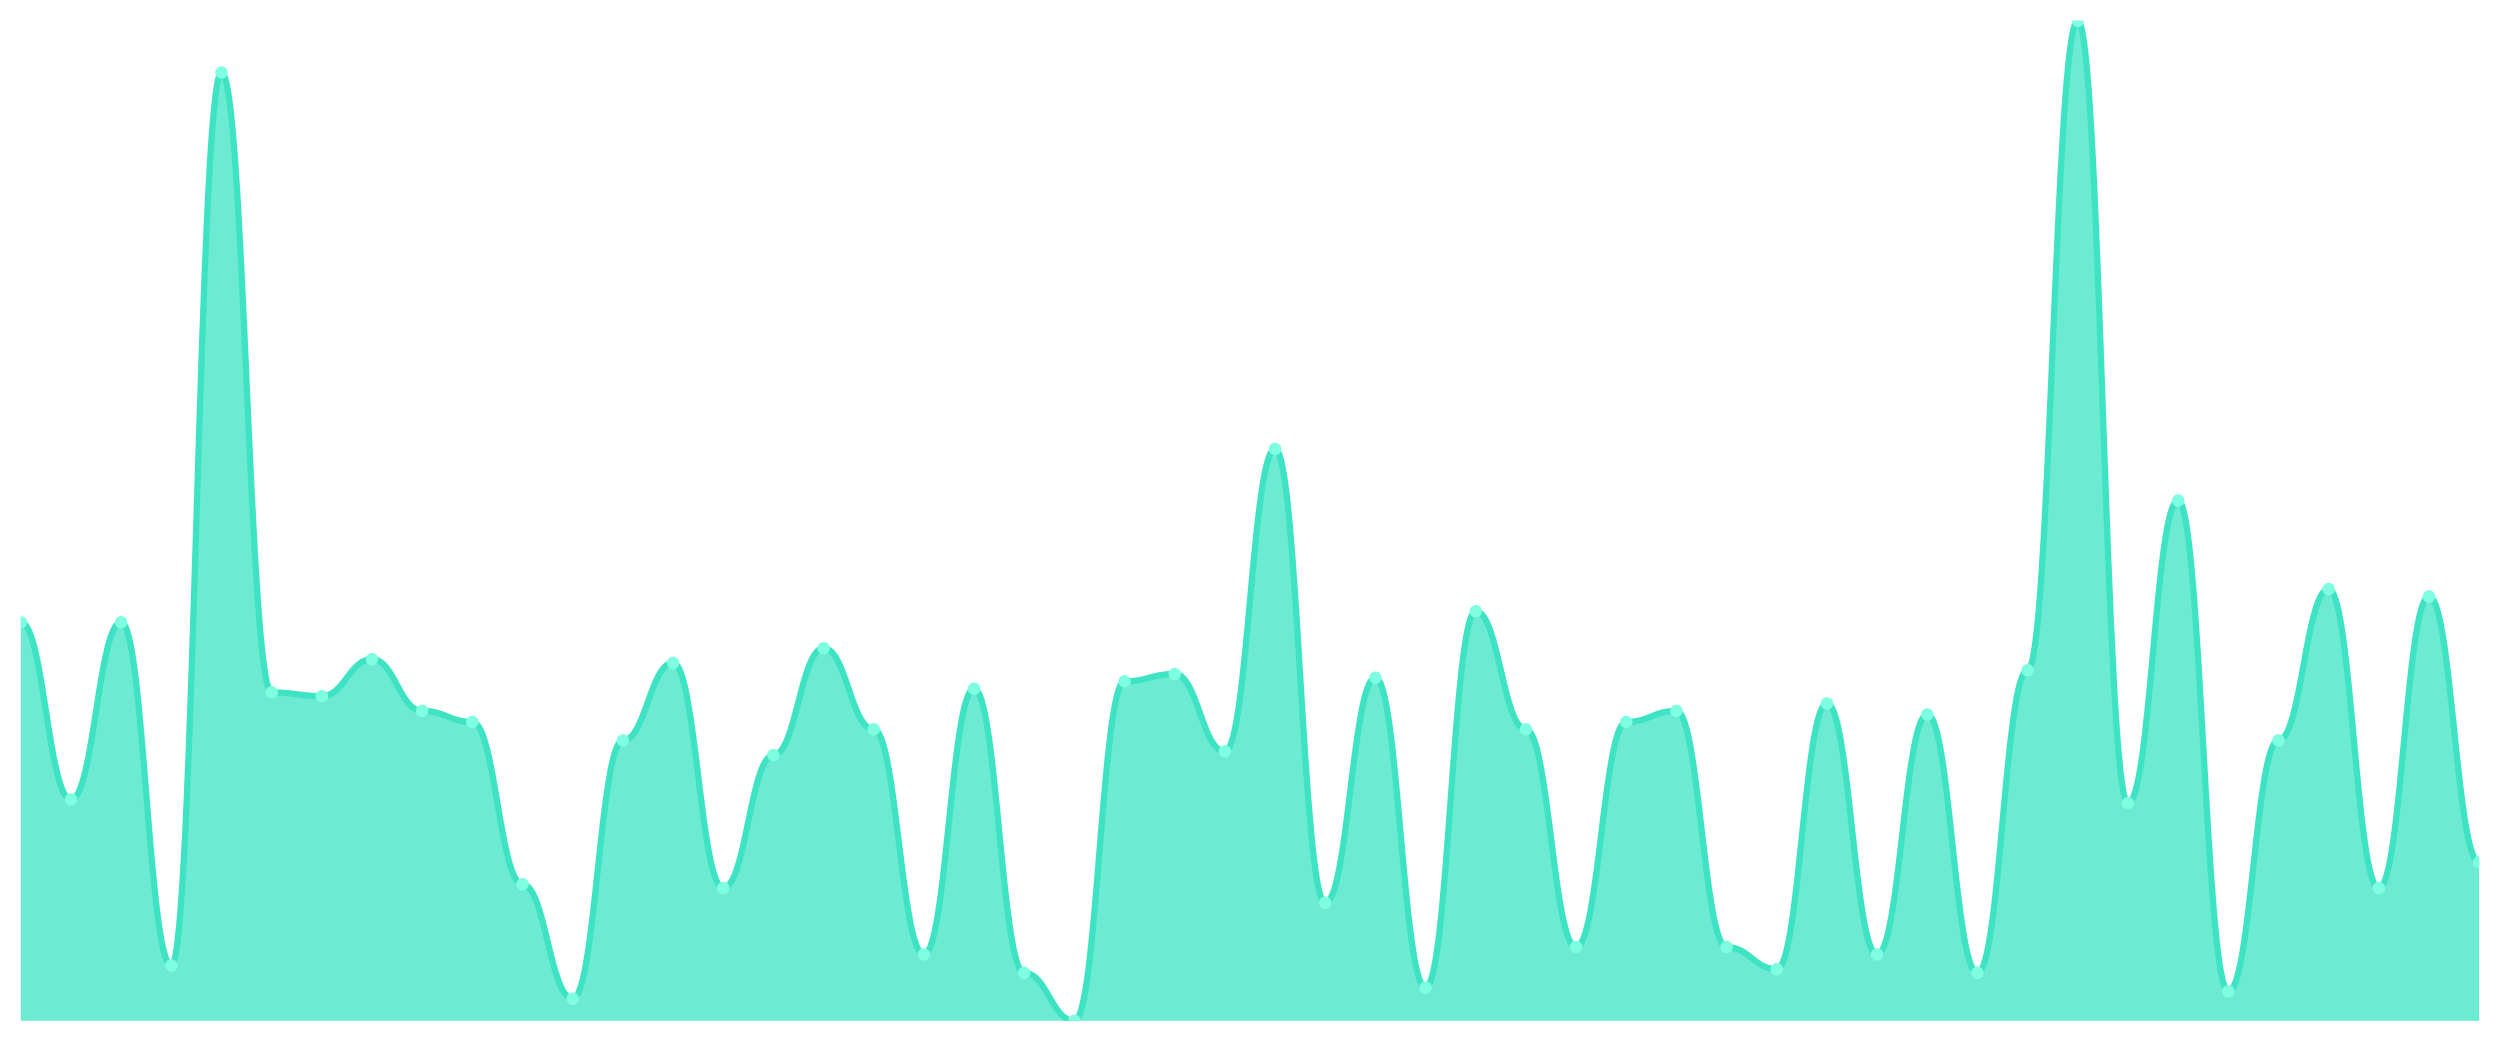
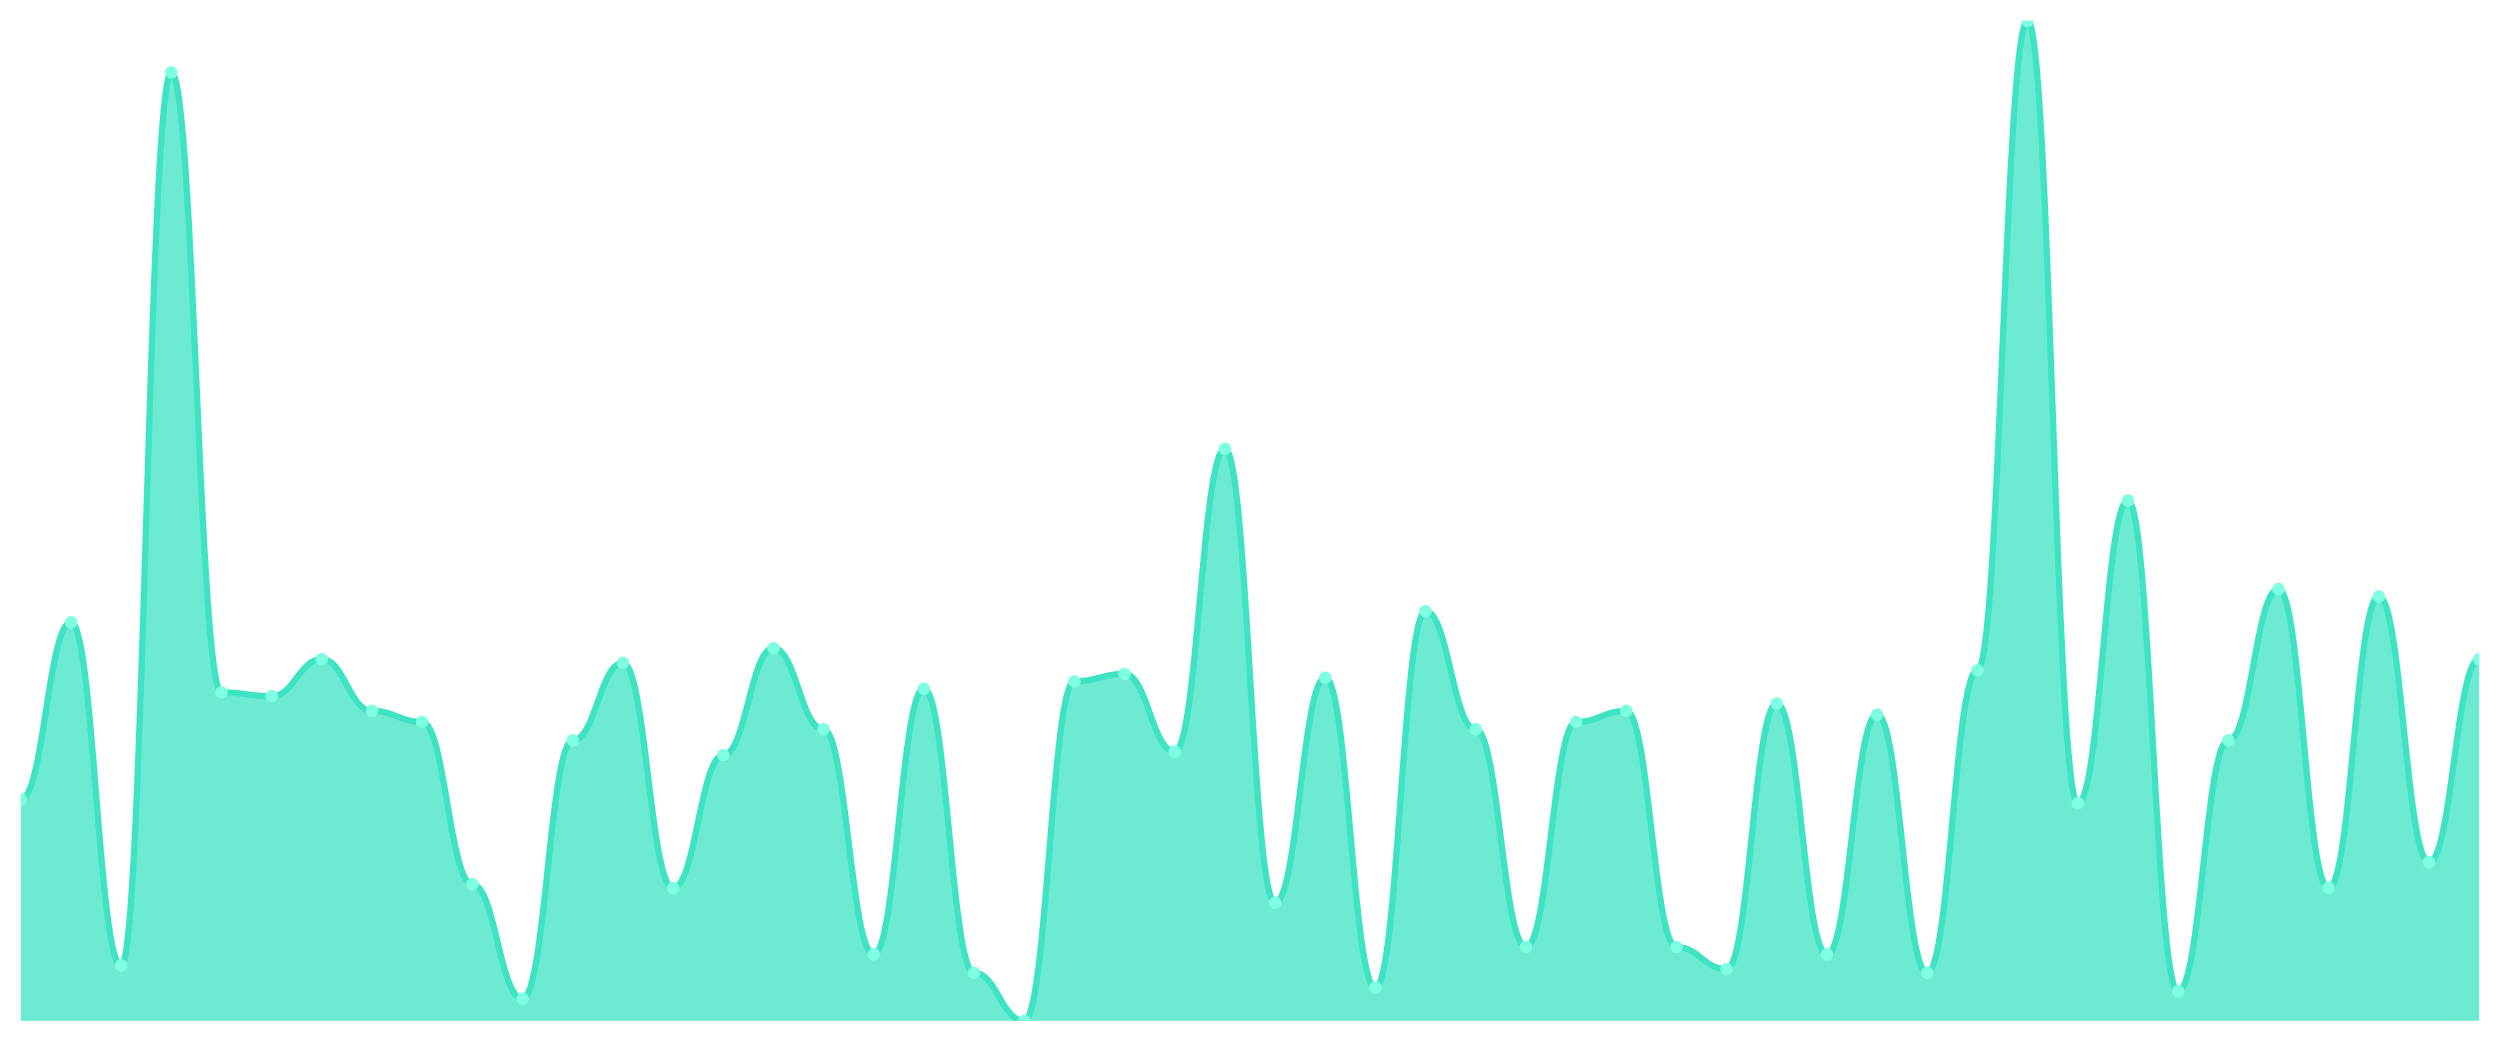
<svg xmlns="http://www.w3.org/2000/svg" viewBox="0 0 1200 500" width="1200" height="500">
  <defs>
    <clipPath id="c">
      <rect x="10" y="10" width="1180" height="480" />
    </clipPath>
  </defs>
  <rect width="1200" height="500" fill="none" />
  <g clip-path="url(#c)">
-     <path d="M 10,490 L 10,298.708 C 20.837,298.708 23.245,383.727 34.082,383.727 C 44.918,383.727 47.327,298.708 58.163,298.708 C 69,298.708 71.408,463.432 82.245,463.432 C 93.082,463.432 95.49,34.797 106.327,34.797 C 117.163,34.797 119.571,332.362 130.408,332.362 C 141.245,332.362 143.653,334.133 154.49,334.133 C 165.327,334.133 167.735,316.421 178.571,316.421 C 189.408,316.421 191.816,341.218 202.653,341.218 C 213.49,341.218 215.898,346.531 226.735,346.531 C 237.571,346.531 239.98,424.465 250.816,424.465 C 261.653,424.465 264.061,479.373 274.898,479.373 C 285.735,479.373 288.143,355.387 298.98,355.387 C 309.816,355.387 312.224,318.192 323.061,318.192 C 333.898,318.192 336.306,426.236 347.143,426.236 C 357.98,426.236 360.388,362.472 371.224,362.472 C 382.061,362.472 384.469,311.107 395.306,311.107 C 406.143,311.107 408.551,350.074 419.388,350.074 C 430.224,350.074 432.633,458.118 443.469,458.118 C 454.306,458.118 456.714,330.59 467.551,330.59 C 478.388,330.59 480.796,466.974 491.633,466.974 C 502.469,466.974 504.878,490 515.714,490 C 526.551,490 528.959,327.048 539.796,327.048 C 550.633,327.048 553.041,323.506 563.878,323.506 C 574.714,323.506 577.122,360.701 587.959,360.701 C 598.796,360.701 601.204,215.461 612.041,215.461 C 622.878,215.461 625.286,433.321 636.122,433.321 C 646.959,433.321 649.367,325.277 660.204,325.277 C 671.041,325.277 673.449,474.059 684.286,474.059 C 695.122,474.059 697.531,293.395 708.367,293.395 C 719.204,293.395 721.612,350.074 732.449,350.074 C 743.286,350.074 745.694,454.576 756.531,454.576 C 767.367,454.576 769.776,346.531 780.612,346.531 C 791.449,346.531 793.857,341.218 804.694,341.218 C 815.531,341.218 817.939,454.576 828.776,454.576 C 839.612,454.576 842.02,465.203 852.857,465.203 C 863.694,465.203 866.102,337.675 876.939,337.675 C 887.776,337.675 890.184,458.118 901.02,458.118 C 911.857,458.118 914.265,342.989 925.102,342.989 C 935.939,342.989 938.347,466.974 949.184,466.974 C 960.02,466.974 962.429,321.734 973.265,321.734 C 984.102,321.734 986.51,10 997.347,10 C 1008.184,10 1010.592,385.498 1021.429,385.498 C 1032.265,385.498 1034.673,240.258 1045.51,240.258 C 1056.347,240.258 1058.755,475.83 1069.592,475.83 C 1080.429,475.83 1082.837,355.387 1093.673,355.387 C 1104.51,355.387 1106.918,282.768 1117.755,282.768 C 1128.592,282.768 1131,426.236 1141.837,426.236 C 1152.673,426.236 1155.082,286.31 1165.918,286.31 C 1176.755,286.31 1179.163,413.838 1190,413.838 L 1190,490 Z" fill="rgba(61,227,195,0.75)" />
-     <path d="M 10,298.708 C 20.837,298.708 23.245,383.727 34.082,383.727 C 44.918,383.727 47.327,298.708 58.163,298.708 C 69,298.708 71.408,463.432 82.245,463.432 C 93.082,463.432 95.49,34.797 106.327,34.797 C 117.163,34.797 119.571,332.362 130.408,332.362 C 141.245,332.362 143.653,334.133 154.49,334.133 C 165.327,334.133 167.735,316.421 178.571,316.421 C 189.408,316.421 191.816,341.218 202.653,341.218 C 213.49,341.218 215.898,346.531 226.735,346.531 C 237.571,346.531 239.98,424.465 250.816,424.465 C 261.653,424.465 264.061,479.373 274.898,479.373 C 285.735,479.373 288.143,355.387 298.98,355.387 C 309.816,355.387 312.224,318.192 323.061,318.192 C 333.898,318.192 336.306,426.236 347.143,426.236 C 357.98,426.236 360.388,362.472 371.224,362.472 C 382.061,362.472 384.469,311.107 395.306,311.107 C 406.143,311.107 408.551,350.074 419.388,350.074 C 430.224,350.074 432.633,458.118 443.469,458.118 C 454.306,458.118 456.714,330.59 467.551,330.59 C 478.388,330.59 480.796,466.974 491.633,466.974 C 502.469,466.974 504.878,490 515.714,490 C 526.551,490 528.959,327.048 539.796,327.048 C 550.633,327.048 553.041,323.506 563.878,323.506 C 574.714,323.506 577.122,360.701 587.959,360.701 C 598.796,360.701 601.204,215.461 612.041,215.461 C 622.878,215.461 625.286,433.321 636.122,433.321 C 646.959,433.321 649.367,325.277 660.204,325.277 C 671.041,325.277 673.449,474.059 684.286,474.059 C 695.122,474.059 697.531,293.395 708.367,293.395 C 719.204,293.395 721.612,350.074 732.449,350.074 C 743.286,350.074 745.694,454.576 756.531,454.576 C 767.367,454.576 769.776,346.531 780.612,346.531 C 791.449,346.531 793.857,341.218 804.694,341.218 C 815.531,341.218 817.939,454.576 828.776,454.576 C 839.612,454.576 842.02,465.203 852.857,465.203 C 863.694,465.203 866.102,337.675 876.939,337.675 C 887.776,337.675 890.184,458.118 901.02,458.118 C 911.857,458.118 914.265,342.989 925.102,342.989 C 935.939,342.989 938.347,466.974 949.184,466.974 C 960.02,466.974 962.429,321.734 973.265,321.734 C 984.102,321.734 986.51,10 997.347,10 C 1008.184,10 1010.592,385.498 1021.429,385.498 C 1032.265,385.498 1034.673,240.258 1045.51,240.258 C 1056.347,240.258 1058.755,475.83 1069.592,475.83 C 1080.429,475.83 1082.837,355.387 1093.673,355.387 C 1104.51,355.387 1106.918,282.768 1117.755,282.768 C 1128.592,282.768 1131,426.236 1141.837,426.236 C 1152.673,426.236 1155.082,286.31 1165.918,286.31 C 1176.755,286.31 1179.163,413.838 1190,413.838" fill="none" stroke="#3de3c3" stroke-width="3" stroke-linecap="round" stroke-linejoin="round" />
-     <circle cx="10" cy="298.708" r="3" fill="#7fffe1" />
-     <circle cx="34.082" cy="383.727" r="3" fill="#7fffe1" />
-     <circle cx="58.163" cy="298.708" r="3" fill="#7fffe1" />
-     <circle cx="82.245" cy="463.432" r="3" fill="#7fffe1" />
-     <circle cx="106.327" cy="34.797" r="3" fill="#7fffe1" />
-     <circle cx="130.408" cy="332.362" r="3" fill="#7fffe1" />
-     <circle cx="154.49" cy="334.133" r="3" fill="#7fffe1" />
-     <circle cx="178.571" cy="316.421" r="3" fill="#7fffe1" />
-     <circle cx="202.653" cy="341.218" r="3" fill="#7fffe1" />
-     <circle cx="226.735" cy="346.531" r="3" fill="#7fffe1" />
-     <circle cx="250.816" cy="424.465" r="3" fill="#7fffe1" />
-     <circle cx="274.898" cy="479.373" r="3" fill="#7fffe1" />
-     <circle cx="298.98" cy="355.387" r="3" fill="#7fffe1" />
-     <circle cx="323.061" cy="318.192" r="3" fill="#7fffe1" />
-     <circle cx="347.143" cy="426.236" r="3" fill="#7fffe1" />
-     <circle cx="371.224" cy="362.472" r="3" fill="#7fffe1" />
-     <circle cx="395.306" cy="311.107" r="3" fill="#7fffe1" />
-     <circle cx="419.388" cy="350.074" r="3" fill="#7fffe1" />
-     <circle cx="443.469" cy="458.118" r="3" fill="#7fffe1" />
-     <circle cx="467.551" cy="330.59" r="3" fill="#7fffe1" />
-     <circle cx="491.633" cy="466.974" r="3" fill="#7fffe1" />
-     <circle cx="515.714" cy="490" r="3" fill="#7fffe1" />
-     <circle cx="539.796" cy="327.048" r="3" fill="#7fffe1" />
-     <circle cx="563.878" cy="323.506" r="3" fill="#7fffe1" />
-     <circle cx="587.959" cy="360.701" r="3" fill="#7fffe1" />
-     <circle cx="612.041" cy="215.461" r="3" fill="#7fffe1" />
-     <circle cx="636.122" cy="433.321" r="3" fill="#7fffe1" />
-     <circle cx="660.204" cy="325.277" r="3" fill="#7fffe1" />
-     <circle cx="684.286" cy="474.059" r="3" fill="#7fffe1" />
-     <circle cx="708.367" cy="293.395" r="3" fill="#7fffe1" />
-     <circle cx="732.449" cy="350.074" r="3" fill="#7fffe1" />
-     <circle cx="756.531" cy="454.576" r="3" fill="#7fffe1" />
-     <circle cx="780.612" cy="346.531" r="3" fill="#7fffe1" />
-     <circle cx="804.694" cy="341.218" r="3" fill="#7fffe1" />
-     <circle cx="828.776" cy="454.576" r="3" fill="#7fffe1" />
-     <circle cx="852.857" cy="465.203" r="3" fill="#7fffe1" />
-     <circle cx="876.939" cy="337.675" r="3" fill="#7fffe1" />
-     <circle cx="901.02" cy="458.118" r="3" fill="#7fffe1" />
-     <circle cx="925.102" cy="342.989" r="3" fill="#7fffe1" />
-     <circle cx="949.184" cy="466.974" r="3" fill="#7fffe1" />
-     <circle cx="973.265" cy="321.734" r="3" fill="#7fffe1" />
-     <circle cx="997.347" cy="10" r="3" fill="#7fffe1" />
-     <circle cx="1021.429" cy="385.498" r="3" fill="#7fffe1" />
-     <circle cx="1045.51" cy="240.258" r="3" fill="#7fffe1" />
-     <circle cx="1069.592" cy="475.83" r="3" fill="#7fffe1" />
-     <circle cx="1093.673" cy="355.387" r="3" fill="#7fffe1" />
-     <circle cx="1117.755" cy="282.768" r="3" fill="#7fffe1" />
-     <circle cx="1141.837" cy="426.236" r="3" fill="#7fffe1" />
-     <circle cx="1165.918" cy="286.31" r="3" fill="#7fffe1" />
-     <circle cx="1190" cy="413.838" r="3" fill="#7fffe1" />
+     <path d="M 10,490 L 10,383.727 C 20.837,383.727 23.245,298.708 34.082,298.708 C 44.918,298.708 47.327,463.432 58.163,463.432 C 69,463.432 71.408,34.797 82.245,34.797 C 93.082,34.797 95.49,332.362 106.327,332.362 C 117.163,332.362 119.571,334.133 130.408,334.133 C 141.245,334.133 143.653,316.421 154.49,316.421 C 165.327,316.421 167.735,341.218 178.571,341.218 C 189.408,341.218 191.816,346.531 202.653,346.531 C 213.49,346.531 215.898,424.465 226.735,424.465 C 237.571,424.465 239.98,479.373 250.816,479.373 C 261.653,479.373 264.061,355.387 274.898,355.387 C 285.735,355.387 288.143,318.192 298.98,318.192 C 309.816,318.192 312.224,426.236 323.061,426.236 C 333.898,426.236 336.306,362.472 347.143,362.472 C 357.98,362.472 360.388,311.107 371.224,311.107 C 382.061,311.107 384.469,350.074 395.306,350.074 C 406.143,350.074 408.551,458.118 419.388,458.118 C 430.224,458.118 432.633,330.59 443.469,330.59 C 454.306,330.59 456.714,466.974 467.551,466.974 C 478.388,466.974 480.796,490 491.633,490 C 502.469,490 504.878,327.048 515.714,327.048 C 526.551,327.048 528.959,323.506 539.796,323.506 C 550.633,323.506 553.041,360.701 563.878,360.701 C 574.714,360.701 577.122,215.461 587.959,215.461 C 598.796,215.461 601.204,433.321 612.041,433.321 C 622.878,433.321 625.286,325.277 636.122,325.277 C 646.959,325.277 649.367,474.059 660.204,474.059 C 671.041,474.059 673.449,293.395 684.286,293.395 C 695.122,293.395 697.531,350.074 708.367,350.074 C 719.204,350.074 721.612,454.576 732.449,454.576 C 743.286,454.576 745.694,346.531 756.531,346.531 C 767.367,346.531 769.776,341.218 780.612,341.218 C 791.449,341.218 793.857,454.576 804.694,454.576 C 815.531,454.576 817.939,465.203 828.776,465.203 C 839.612,465.203 842.02,337.675 852.857,337.675 C 863.694,337.675 866.102,458.118 876.939,458.118 C 887.776,458.118 890.184,342.989 901.02,342.989 C 911.857,342.989 914.265,466.974 925.102,466.974 C 935.939,466.974 938.347,321.734 949.184,321.734 C 960.02,321.734 962.429,10 973.265,10 C 984.102,10 986.51,385.498 997.347,385.498 C 1008.184,385.498 1010.592,240.258 1021.429,240.258 C 1032.265,240.258 1034.673,475.83 1045.51,475.83 C 1056.347,475.83 1058.755,355.387 1069.592,355.387 C 1080.429,355.387 1082.837,282.768 1093.673,282.768 C 1104.51,282.768 1106.918,426.236 1117.755,426.236 C 1128.592,426.236 1131,286.31 1141.837,286.31 C 1152.673,286.31 1155.082,413.838 1165.918,413.838 C 1176.755,413.838 1179.163,316.421 1190,316.421 L 1190,490 Z" fill="rgba(61,227,195,0.75)" />
+     <path d="M 10,383.727 C 20.837,383.727 23.245,298.708 34.082,298.708 C 44.918,298.708 47.327,463.432 58.163,463.432 C 69,463.432 71.408,34.797 82.245,34.797 C 93.082,34.797 95.49,332.362 106.327,332.362 C 117.163,332.362 119.571,334.133 130.408,334.133 C 141.245,334.133 143.653,316.421 154.49,316.421 C 165.327,316.421 167.735,341.218 178.571,341.218 C 189.408,341.218 191.816,346.531 202.653,346.531 C 213.49,346.531 215.898,424.465 226.735,424.465 C 237.571,424.465 239.98,479.373 250.816,479.373 C 261.653,479.373 264.061,355.387 274.898,355.387 C 285.735,355.387 288.143,318.192 298.98,318.192 C 309.816,318.192 312.224,426.236 323.061,426.236 C 333.898,426.236 336.306,362.472 347.143,362.472 C 357.98,362.472 360.388,311.107 371.224,311.107 C 382.061,311.107 384.469,350.074 395.306,350.074 C 406.143,350.074 408.551,458.118 419.388,458.118 C 430.224,458.118 432.633,330.59 443.469,330.59 C 454.306,330.59 456.714,466.974 467.551,466.974 C 478.388,466.974 480.796,490 491.633,490 C 502.469,490 504.878,327.048 515.714,327.048 C 526.551,327.048 528.959,323.506 539.796,323.506 C 550.633,323.506 553.041,360.701 563.878,360.701 C 574.714,360.701 577.122,215.461 587.959,215.461 C 598.796,215.461 601.204,433.321 612.041,433.321 C 622.878,433.321 625.286,325.277 636.122,325.277 C 646.959,325.277 649.367,474.059 660.204,474.059 C 671.041,474.059 673.449,293.395 684.286,293.395 C 695.122,293.395 697.531,350.074 708.367,350.074 C 719.204,350.074 721.612,454.576 732.449,454.576 C 743.286,454.576 745.694,346.531 756.531,346.531 C 767.367,346.531 769.776,341.218 780.612,341.218 C 791.449,341.218 793.857,454.576 804.694,454.576 C 815.531,454.576 817.939,465.203 828.776,465.203 C 839.612,465.203 842.02,337.675 852.857,337.675 C 863.694,337.675 866.102,458.118 876.939,458.118 C 887.776,458.118 890.184,342.989 901.02,342.989 C 911.857,342.989 914.265,466.974 925.102,466.974 C 935.939,466.974 938.347,321.734 949.184,321.734 C 960.02,321.734 962.429,10 973.265,10 C 984.102,10 986.51,385.498 997.347,385.498 C 1008.184,385.498 1010.592,240.258 1021.429,240.258 C 1032.265,240.258 1034.673,475.83 1045.51,475.83 C 1056.347,475.83 1058.755,355.387 1069.592,355.387 C 1080.429,355.387 1082.837,282.768 1093.673,282.768 C 1104.51,282.768 1106.918,426.236 1117.755,426.236 C 1128.592,426.236 1131,286.31 1141.837,286.31 C 1152.673,286.31 1155.082,413.838 1165.918,413.838 C 1176.755,413.838 1179.163,316.421 1190,316.421" fill="none" stroke="#3de3c3" stroke-width="3" stroke-linecap="round" stroke-linejoin="round" />
+     <circle cx="10" cy="383.727" r="3" fill="#7fffe1" />
+     <circle cx="34.082" cy="298.708" r="3" fill="#7fffe1" />
+     <circle cx="58.163" cy="463.432" r="3" fill="#7fffe1" />
+     <circle cx="82.245" cy="34.797" r="3" fill="#7fffe1" />
+     <circle cx="106.327" cy="332.362" r="3" fill="#7fffe1" />
+     <circle cx="130.408" cy="334.133" r="3" fill="#7fffe1" />
+     <circle cx="154.49" cy="316.421" r="3" fill="#7fffe1" />
+     <circle cx="178.571" cy="341.218" r="3" fill="#7fffe1" />
+     <circle cx="202.653" cy="346.531" r="3" fill="#7fffe1" />
+     <circle cx="226.735" cy="424.465" r="3" fill="#7fffe1" />
+     <circle cx="250.816" cy="479.373" r="3" fill="#7fffe1" />
+     <circle cx="274.898" cy="355.387" r="3" fill="#7fffe1" />
+     <circle cx="298.98" cy="318.192" r="3" fill="#7fffe1" />
+     <circle cx="323.061" cy="426.236" r="3" fill="#7fffe1" />
+     <circle cx="347.143" cy="362.472" r="3" fill="#7fffe1" />
+     <circle cx="371.224" cy="311.107" r="3" fill="#7fffe1" />
+     <circle cx="395.306" cy="350.074" r="3" fill="#7fffe1" />
+     <circle cx="419.388" cy="458.118" r="3" fill="#7fffe1" />
+     <circle cx="443.469" cy="330.59" r="3" fill="#7fffe1" />
+     <circle cx="467.551" cy="466.974" r="3" fill="#7fffe1" />
+     <circle cx="491.633" cy="490" r="3" fill="#7fffe1" />
+     <circle cx="515.714" cy="327.048" r="3" fill="#7fffe1" />
+     <circle cx="539.796" cy="323.506" r="3" fill="#7fffe1" />
+     <circle cx="563.878" cy="360.701" r="3" fill="#7fffe1" />
+     <circle cx="587.959" cy="215.461" r="3" fill="#7fffe1" />
+     <circle cx="612.041" cy="433.321" r="3" fill="#7fffe1" />
+     <circle cx="636.122" cy="325.277" r="3" fill="#7fffe1" />
+     <circle cx="660.204" cy="474.059" r="3" fill="#7fffe1" />
+     <circle cx="684.286" cy="293.395" r="3" fill="#7fffe1" />
+     <circle cx="708.367" cy="350.074" r="3" fill="#7fffe1" />
+     <circle cx="732.449" cy="454.576" r="3" fill="#7fffe1" />
+     <circle cx="756.531" cy="346.531" r="3" fill="#7fffe1" />
+     <circle cx="780.612" cy="341.218" r="3" fill="#7fffe1" />
+     <circle cx="804.694" cy="454.576" r="3" fill="#7fffe1" />
+     <circle cx="828.776" cy="465.203" r="3" fill="#7fffe1" />
+     <circle cx="852.857" cy="337.675" r="3" fill="#7fffe1" />
+     <circle cx="876.939" cy="458.118" r="3" fill="#7fffe1" />
+     <circle cx="901.02" cy="342.989" r="3" fill="#7fffe1" />
+     <circle cx="925.102" cy="466.974" r="3" fill="#7fffe1" />
+     <circle cx="949.184" cy="321.734" r="3" fill="#7fffe1" />
+     <circle cx="973.265" cy="10" r="3" fill="#7fffe1" />
+     <circle cx="997.347" cy="385.498" r="3" fill="#7fffe1" />
+     <circle cx="1021.429" cy="240.258" r="3" fill="#7fffe1" />
+     <circle cx="1045.51" cy="475.83" r="3" fill="#7fffe1" />
+     <circle cx="1069.592" cy="355.387" r="3" fill="#7fffe1" />
+     <circle cx="1093.673" cy="282.768" r="3" fill="#7fffe1" />
+     <circle cx="1117.755" cy="426.236" r="3" fill="#7fffe1" />
+     <circle cx="1141.837" cy="286.31" r="3" fill="#7fffe1" />
+     <circle cx="1165.918" cy="413.838" r="3" fill="#7fffe1" />
+     <circle cx="1190" cy="316.421" r="3" fill="#7fffe1" />
  </g>
</svg>
